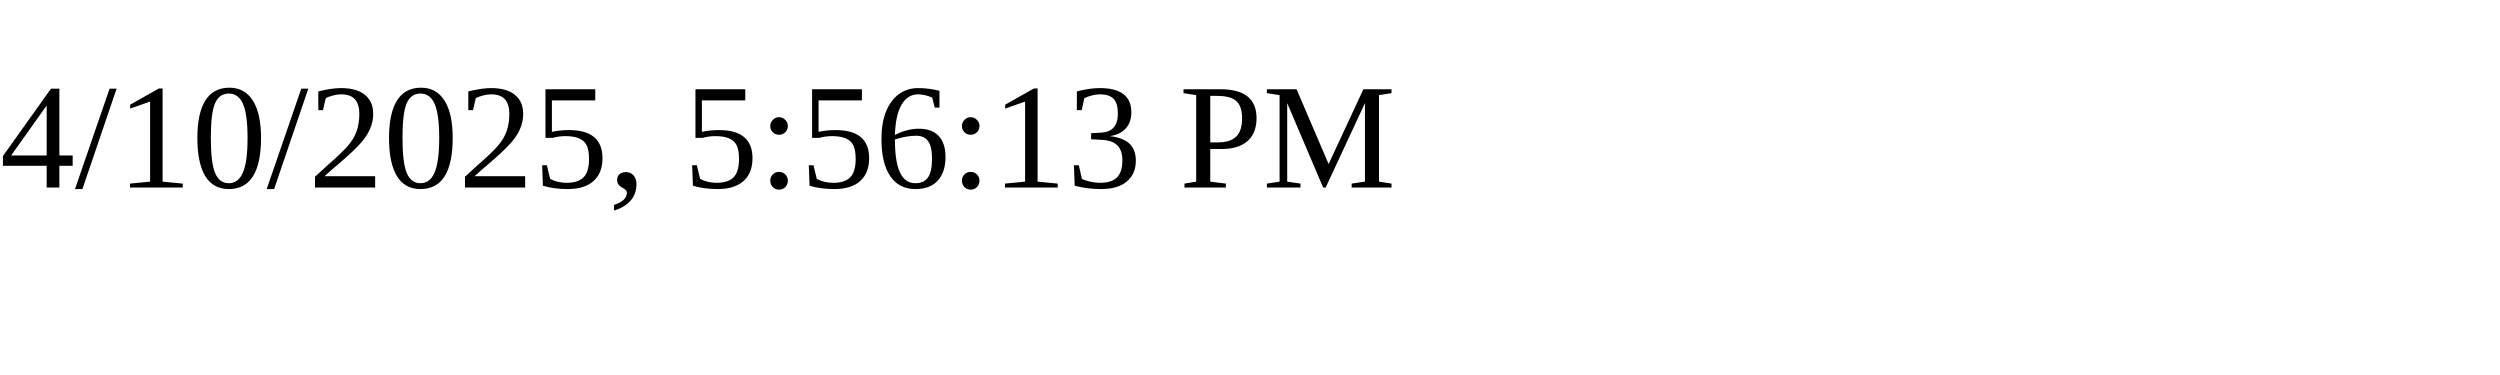
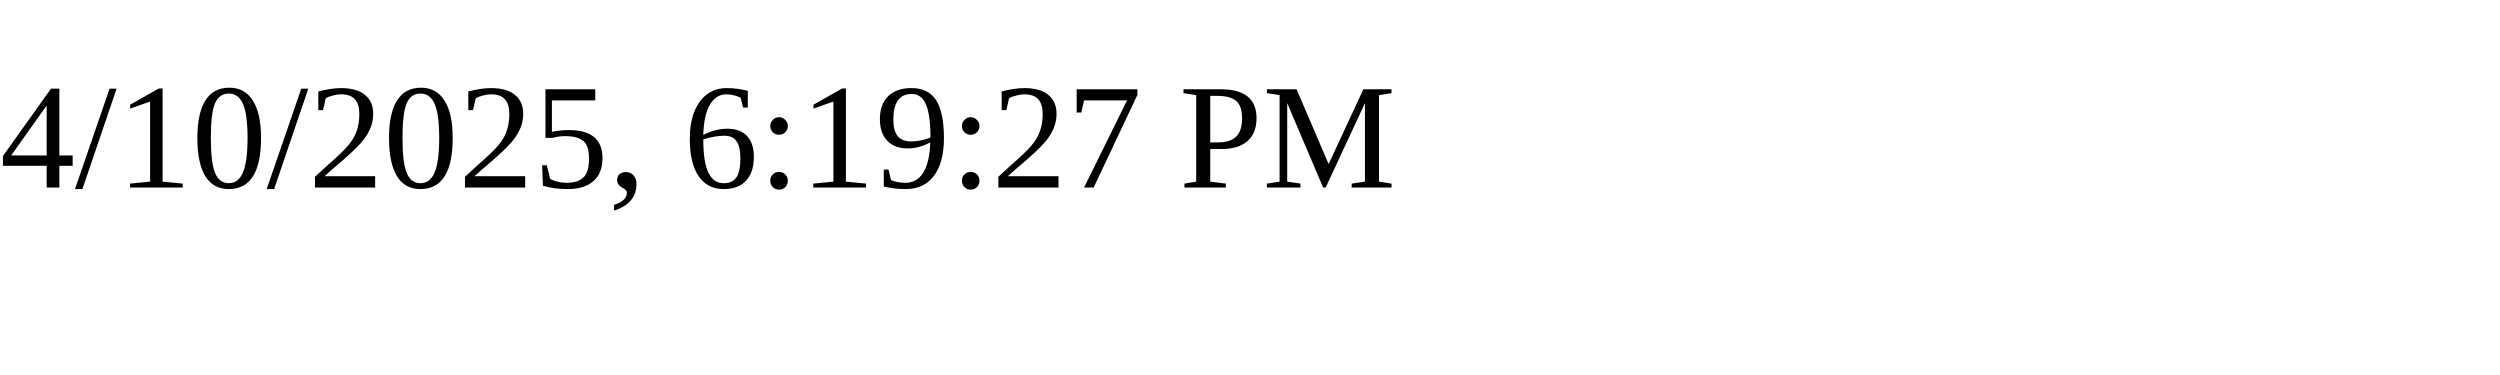
<svg xmlns="http://www.w3.org/2000/svg" height="30" width="200">
-   <text x="0" y="15">4/10/2025, 5:56:13 PM</text>
+   <text x="0" y="15">4/10/2025, 6:19:27 PM</text>
</svg>
